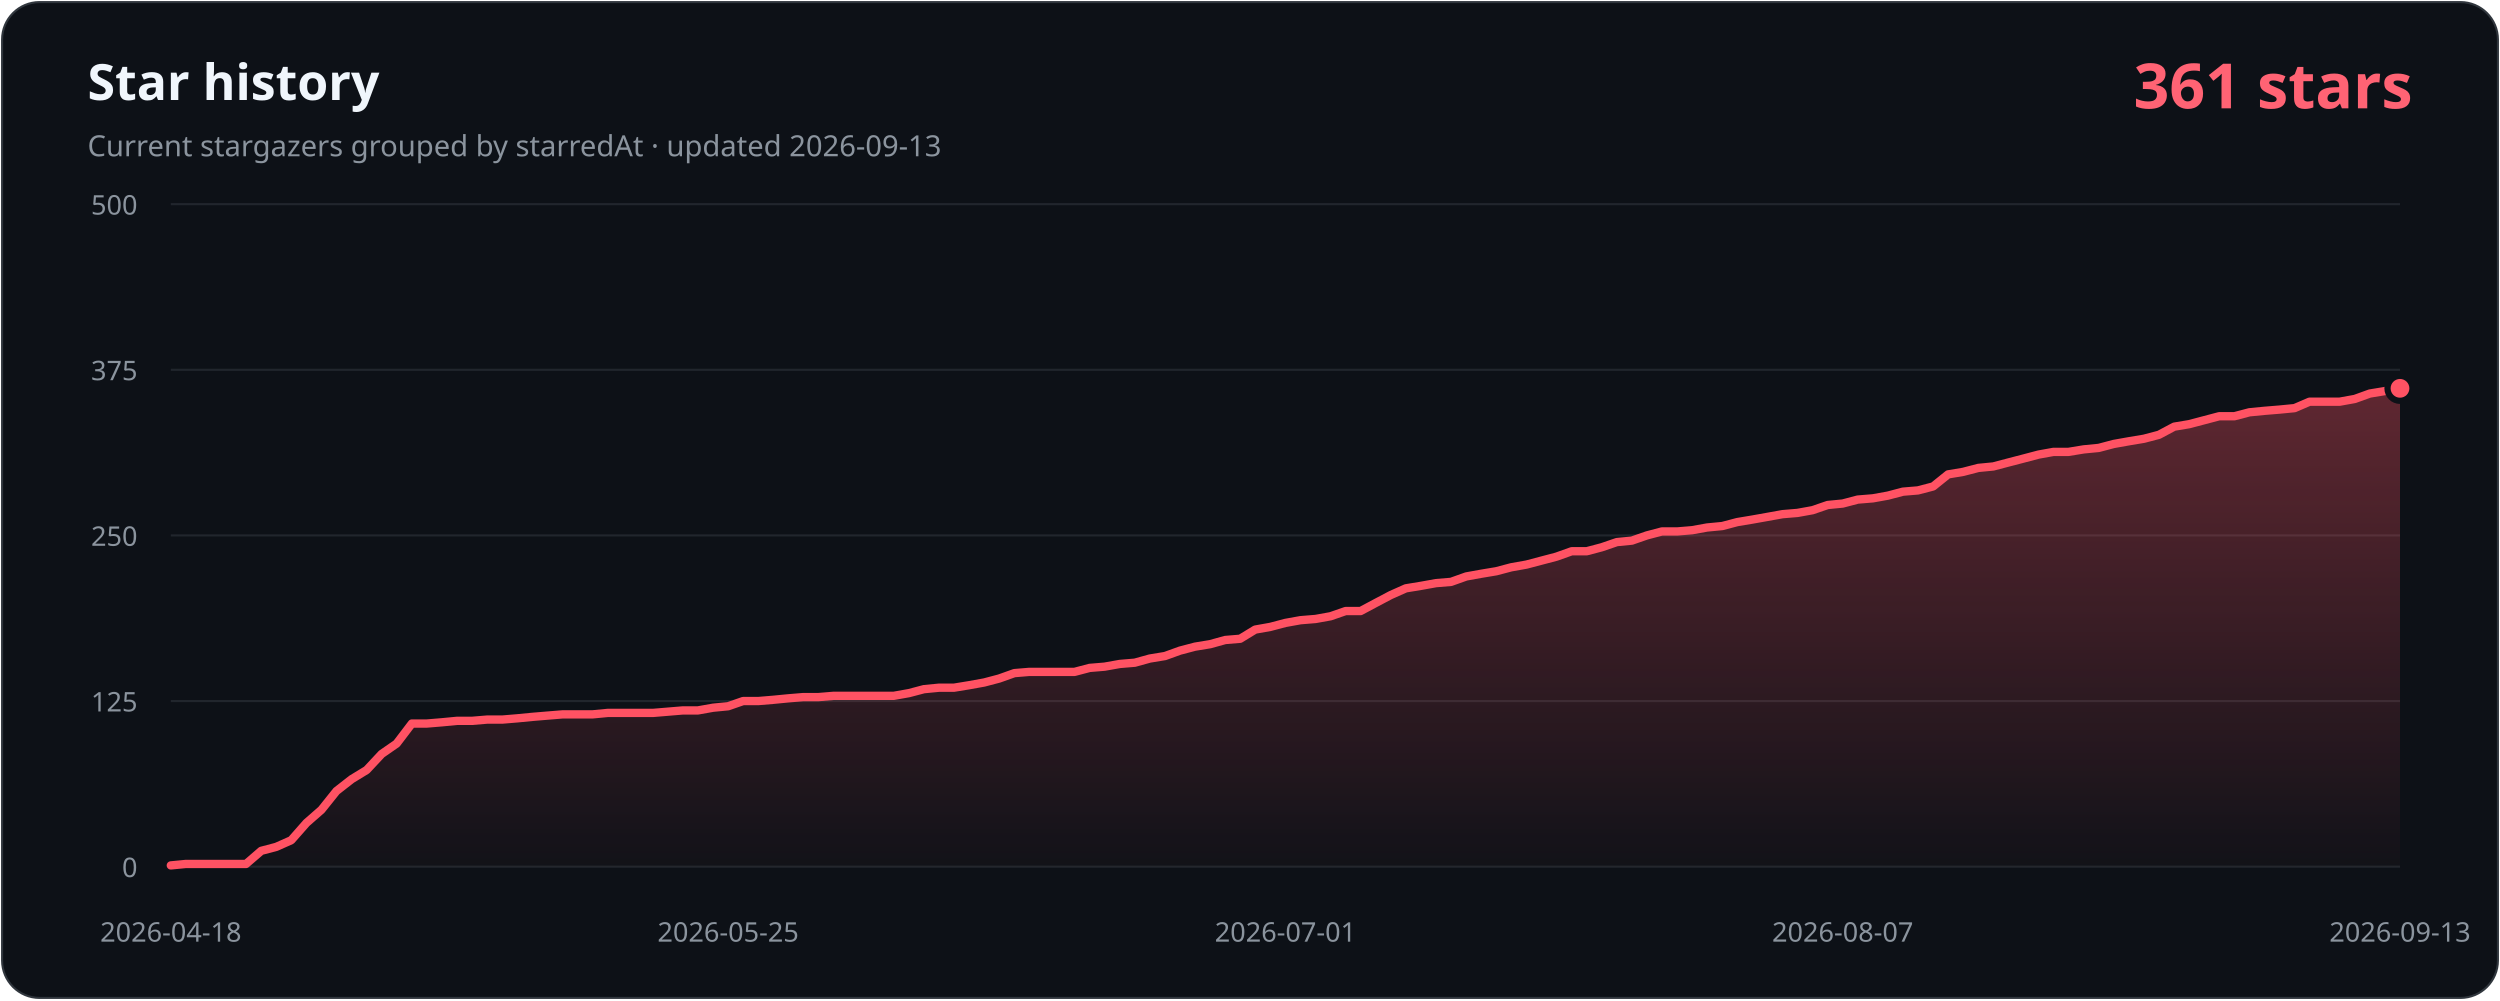
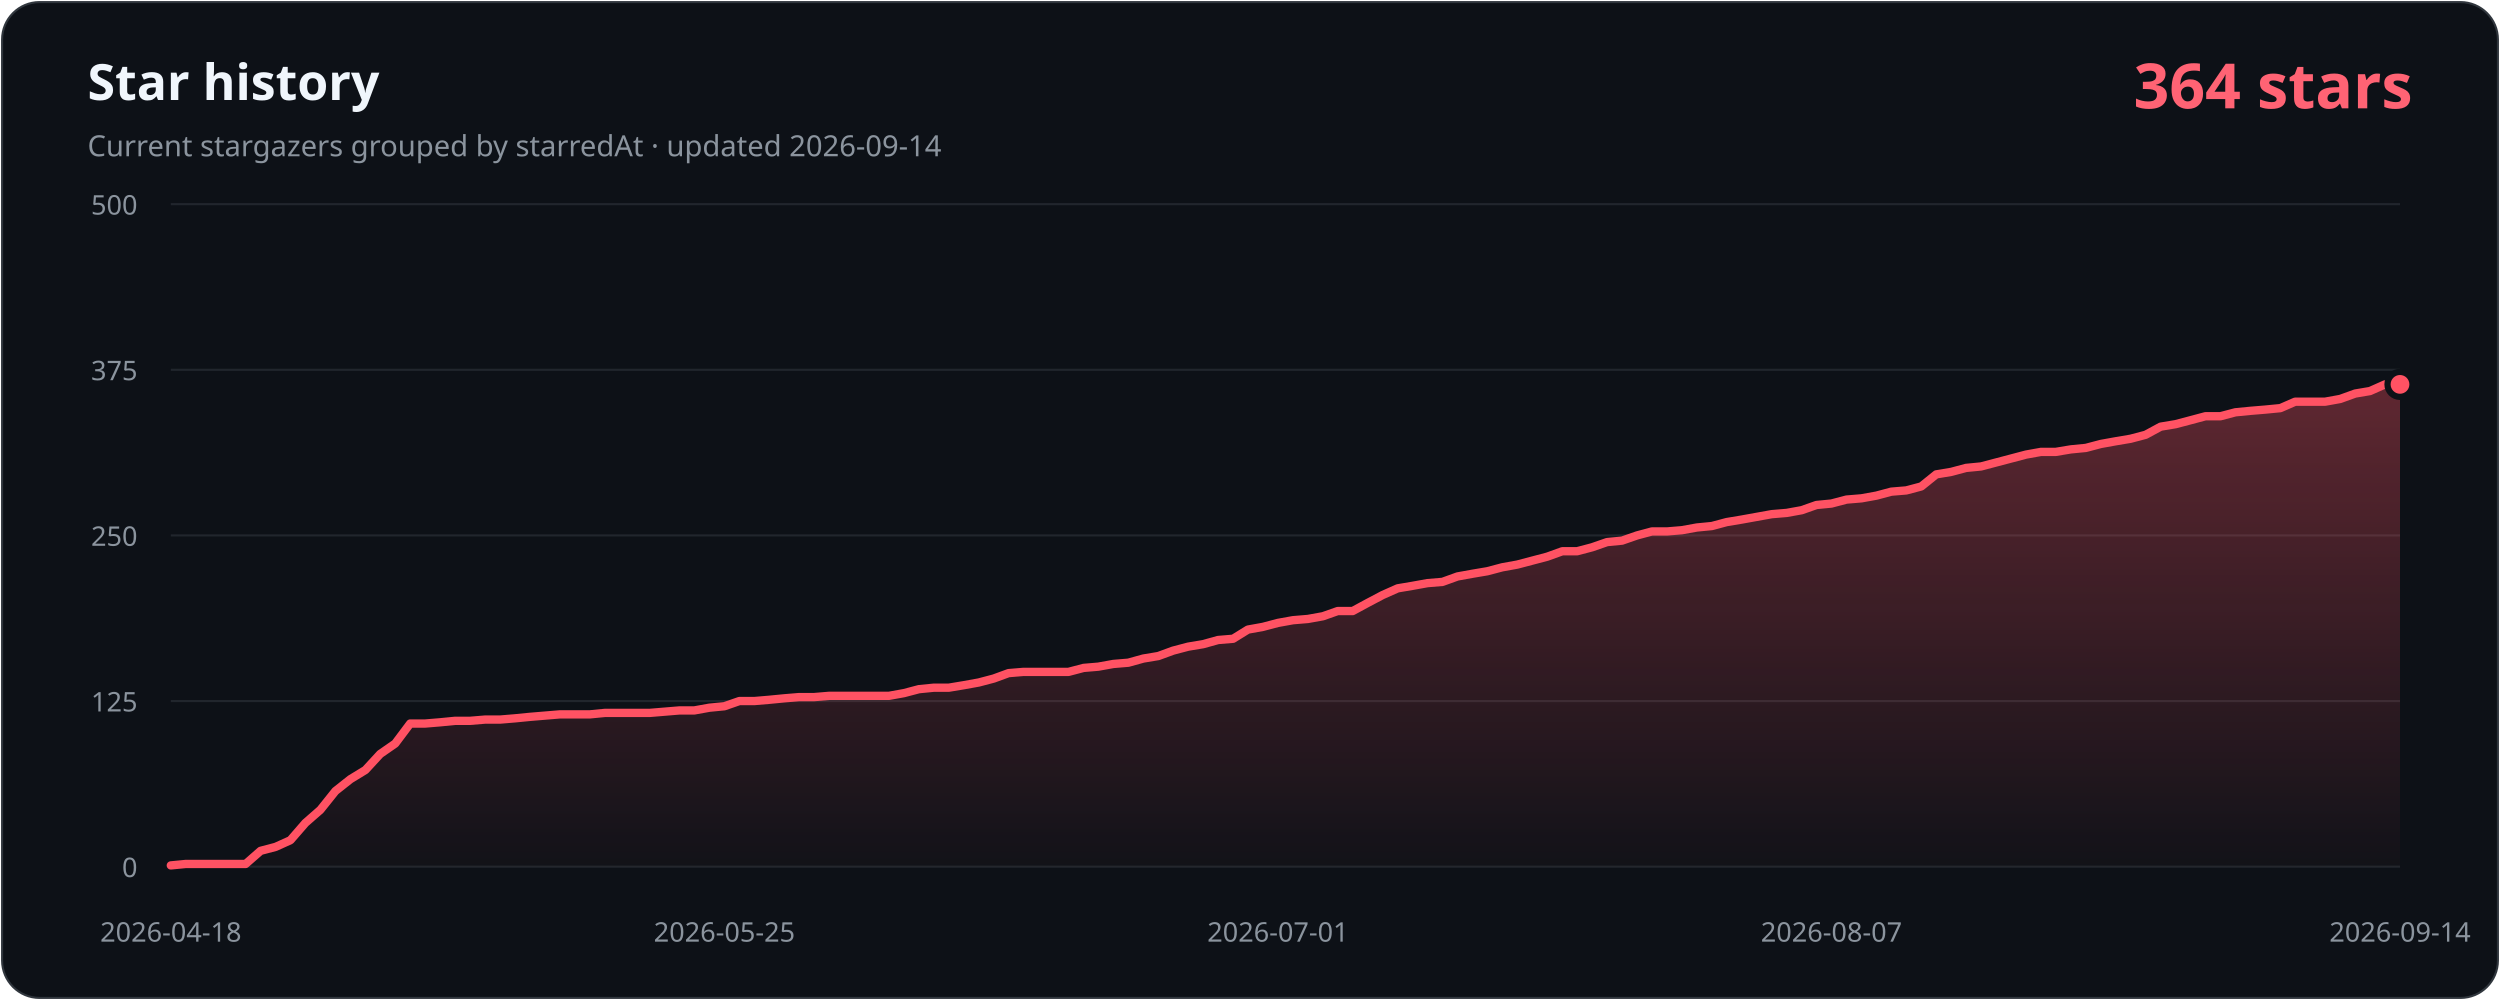
- <svg xmlns="http://www.w3.org/2000/svg" width="1200" height="480" viewBox="0 0 1200 480" role="img" aria-labelledby="title description" data-history-hash="23bf853ac68af832efa9">
+ <svg xmlns="http://www.w3.org/2000/svg" width="1200" height="480" viewBox="0 0 1200 480" role="img" aria-labelledby="title description" data-history-hash="c63072ff143bc9b7c589">
  <defs>
    <linearGradient id="area" x1="0" y1="0" x2="0" y2="1">
      <stop offset="0" stop-color="#ff5263" stop-opacity="0.34" />
      <stop offset="1" stop-color="#ff5263" stop-opacity="0.02" />
    </linearGradient>
  </defs>
  <rect x="1" y="1" width="1198" height="478" rx="18" fill="#0d1117" stroke="#30363d" />
  <text x="42" y="48" fill="#f0f6fc" font-family="Segoe UI, sans-serif" font-size="24" font-weight="700">Star history</text>
-   <text x="42" y="75" fill="#8b949e" font-family="Segoe UI, sans-serif" font-size="14">Current stargazers grouped by starredAt · updated 2026-09-13</text>
-   <text x="1158" y="52" fill="#ff6374" font-family="Segoe UI, sans-serif" font-size="30" font-weight="700" text-anchor="end">361 stars</text>
+   <text x="42" y="75" fill="#8b949e" font-family="Segoe UI, sans-serif" font-size="14">Current stargazers grouped by starredAt · updated 2026-09-14</text>
+   <text x="1158" y="52" fill="#ff6374" font-family="Segoe UI, sans-serif" font-size="30" font-weight="700" text-anchor="end">364 stars</text>
  <g font-family="Segoe UI, sans-serif" font-size="13">
    <line class="grid" x1="82" y1="416.0" x2="1152" y2="416.0" />
    <text class="axis" x="66" y="421.0" text-anchor="end">0</text>
    <line class="grid" x1="82" y1="336.5" x2="1152" y2="336.5" />
    <text class="axis" x="66" y="341.5" text-anchor="end">125</text>
    <line class="grid" x1="82" y1="257.0" x2="1152" y2="257.0" />
    <text class="axis" x="66" y="262.0" text-anchor="end">250</text>
    <line class="grid" x1="82" y1="177.5" x2="1152" y2="177.5" />
    <text class="axis" x="66" y="182.5" text-anchor="end">375</text>
    <line class="grid" x1="82" y1="98.0" x2="1152" y2="98.0" />
    <text class="axis" x="66" y="103.0" text-anchor="end">500</text>
    <text class="axis" x="82.0" y="452" text-anchor="middle">2026-04-18</text>
-     <text class="axis" x="349.5" y="452" text-anchor="middle">2026-05-25</text>
-     <text class="axis" x="617.0" y="452" text-anchor="middle">2026-07-01</text>
-     <text class="axis" x="884.5" y="452" text-anchor="middle">2026-08-07</text>
-     <text class="axis" x="1152.0" y="452" text-anchor="middle">2026-09-13</text>
+     <text class="axis" x="347.7" y="452" text-anchor="middle">2026-05-25</text>
+     <text class="axis" x="613.4" y="452" text-anchor="middle">2026-07-01</text>
+     <text class="axis" x="879.1" y="452" text-anchor="middle">2026-08-07</text>
+     <text class="axis" x="1152.0" y="452" text-anchor="middle">2026-09-14</text>
  </g>
-   <path d="M 82,416 L 82.0,415.4 L 89.2,414.7 L 96.5,414.7 L 103.7,414.7 L 110.9,414.7 L 118.1,414.7 L 125.4,408.4 L 132.6,406.5 L 139.8,403.3 L 147.1,395.0 L 154.3,388.7 L 161.5,379.7 L 168.8,374.0 L 176.0,369.6 L 183.2,361.9 L 190.4,356.9 L 197.7,347.3 L 204.9,347.3 L 212.1,346.7 L 219.4,346.0 L 226.6,346.0 L 233.8,345.4 L 241.1,345.4 L 248.3,344.8 L 255.5,344.1 L 262.7,343.5 L 270.0,342.9 L 277.2,342.9 L 284.4,342.9 L 291.7,342.2 L 298.9,342.2 L 306.1,342.2 L 313.4,342.2 L 320.6,341.6 L 327.8,341.0 L 335.0,341.0 L 342.3,339.7 L 349.5,339.0 L 356.7,336.5 L 364.0,336.5 L 371.2,335.9 L 378.4,335.2 L 385.6,334.6 L 392.9,334.6 L 400.1,334.0 L 407.3,334.0 L 414.6,334.0 L 421.8,334.0 L 429.0,334.0 L 436.3,332.7 L 443.5,330.8 L 450.7,330.1 L 457.9,330.1 L 465.2,328.9 L 472.4,327.6 L 479.6,325.7 L 486.9,323.1 L 494.1,322.5 L 501.3,322.5 L 508.6,322.5 L 515.8,322.5 L 523.0,320.6 L 530.2,320.0 L 537.5,318.7 L 544.7,318.1 L 551.9,316.1 L 559.2,314.9 L 566.4,312.3 L 573.6,310.4 L 580.9,309.2 L 588.1,307.2 L 595.3,306.6 L 602.5,302.2 L 609.8,300.9 L 617.0,299.0 L 624.2,297.7 L 631.5,297.1 L 638.7,295.8 L 645.9,293.3 L 653.1,293.3 L 660.4,289.4 L 667.6,285.6 L 674.8,282.4 L 682.1,281.2 L 689.3,279.9 L 696.5,279.3 L 703.8,276.7 L 711.0,275.4 L 718.2,274.2 L 725.4,272.3 L 732.7,271.0 L 739.9,269.1 L 747.1,267.2 L 754.4,264.6 L 761.6,264.6 L 768.8,262.7 L 776.1,260.2 L 783.3,259.5 L 790.5,257.0 L 797.7,255.1 L 805.0,255.1 L 812.2,254.5 L 819.4,253.2 L 826.7,252.5 L 833.9,250.6 L 841.1,249.4 L 848.4,248.1 L 855.6,246.8 L 862.8,246.2 L 870.0,244.9 L 877.3,242.4 L 884.5,241.7 L 891.7,239.8 L 899.0,239.2 L 906.2,237.9 L 913.4,236.0 L 920.6,235.4 L 927.9,233.5 L 935.1,227.7 L 942.3,226.5 L 949.6,224.6 L 956.8,223.9 L 964.0,222.0 L 971.3,220.1 L 978.5,218.2 L 985.7,216.9 L 992.9,216.9 L 1000.2,215.7 L 1007.4,215.0 L 1014.6,213.1 L 1021.9,211.8 L 1029.1,210.6 L 1036.3,208.7 L 1043.6,204.8 L 1050.8,203.6 L 1058.0,201.7 L 1065.2,199.8 L 1072.5,199.8 L 1079.7,197.9 L 1086.9,197.2 L 1094.2,196.6 L 1101.4,195.9 L 1108.6,192.8 L 1115.9,192.8 L 1123.1,192.8 L 1130.3,191.5 L 1137.5,188.9 L 1144.8,187.7 L 1152.0,186.4 L 1152,416 Z" fill="url(#area)" />
-   <polyline points="82.0,415.4 89.2,414.7 96.5,414.7 103.7,414.7 110.9,414.7 118.1,414.7 125.4,408.4 132.6,406.5 139.8,403.3 147.1,395.0 154.3,388.7 161.5,379.7 168.8,374.0 176.0,369.6 183.2,361.9 190.4,356.9 197.7,347.3 204.9,347.3 212.1,346.7 219.4,346.0 226.6,346.0 233.8,345.4 241.1,345.4 248.3,344.8 255.5,344.1 262.7,343.5 270.0,342.9 277.2,342.9 284.4,342.9 291.7,342.2 298.9,342.2 306.1,342.2 313.4,342.2 320.6,341.6 327.8,341.0 335.0,341.0 342.3,339.7 349.5,339.0 356.7,336.5 364.0,336.5 371.2,335.9 378.4,335.2 385.6,334.6 392.9,334.6 400.1,334.0 407.3,334.0 414.6,334.0 421.8,334.0 429.0,334.0 436.3,332.7 443.5,330.8 450.7,330.1 457.9,330.1 465.2,328.9 472.4,327.6 479.6,325.7 486.9,323.1 494.1,322.5 501.3,322.5 508.6,322.5 515.8,322.5 523.0,320.6 530.2,320.0 537.5,318.7 544.7,318.1 551.9,316.1 559.2,314.9 566.4,312.3 573.6,310.4 580.9,309.2 588.1,307.2 595.3,306.6 602.5,302.2 609.8,300.9 617.0,299.0 624.2,297.7 631.5,297.1 638.7,295.8 645.9,293.3 653.1,293.3 660.4,289.4 667.6,285.6 674.8,282.4 682.1,281.2 689.3,279.9 696.5,279.3 703.8,276.7 711.0,275.4 718.2,274.2 725.4,272.3 732.7,271.0 739.9,269.1 747.1,267.2 754.4,264.6 761.6,264.6 768.8,262.7 776.1,260.2 783.3,259.5 790.5,257.0 797.7,255.1 805.0,255.1 812.2,254.5 819.4,253.2 826.7,252.5 833.9,250.6 841.1,249.4 848.4,248.1 855.6,246.8 862.8,246.2 870.0,244.9 877.3,242.4 884.5,241.7 891.7,239.8 899.0,239.2 906.2,237.9 913.4,236.0 920.6,235.4 927.9,233.5 935.1,227.7 942.3,226.5 949.6,224.6 956.8,223.9 964.0,222.0 971.3,220.1 978.5,218.2 985.7,216.9 992.9,216.9 1000.2,215.7 1007.4,215.0 1014.6,213.1 1021.9,211.8 1029.1,210.6 1036.3,208.7 1043.6,204.8 1050.8,203.6 1058.0,201.7 1065.2,199.8 1072.5,199.8 1079.7,197.9 1086.9,197.2 1094.2,196.6 1101.4,195.9 1108.6,192.8 1115.9,192.8 1123.1,192.8 1130.3,191.5 1137.5,188.9 1144.8,187.7 1152.0,186.4" fill="none" stroke="#ff5263" stroke-width="4" stroke-linecap="round" stroke-linejoin="round" />
-   <circle cx="1152.0" cy="186.4" r="6" fill="#ff5263" stroke="#0d1117" stroke-width="3" />
+   <path d="M 82,416 L 82.0,415.4 L 89.2,414.7 L 96.4,414.7 L 103.5,414.7 L 110.7,414.7 L 117.9,414.7 L 125.1,408.4 L 132.3,406.5 L 139.4,403.3 L 146.6,395.0 L 153.8,388.7 L 161.0,379.7 L 168.2,374.0 L 175.4,369.6 L 182.5,361.9 L 189.7,356.9 L 196.9,347.3 L 204.1,347.3 L 211.3,346.7 L 218.4,346.0 L 225.6,346.0 L 232.8,345.4 L 240.0,345.4 L 247.2,344.8 L 254.3,344.1 L 261.5,343.5 L 268.7,342.9 L 275.9,342.9 L 283.1,342.9 L 290.3,342.2 L 297.4,342.2 L 304.6,342.2 L 311.8,342.2 L 319.0,341.6 L 326.2,341.0 L 333.3,341.0 L 340.5,339.7 L 347.7,339.0 L 354.9,336.5 L 362.1,336.5 L 369.2,335.9 L 376.4,335.2 L 383.6,334.6 L 390.8,334.6 L 398.0,334.0 L 405.2,334.0 L 412.3,334.0 L 419.5,334.0 L 426.7,334.0 L 433.9,332.7 L 441.1,330.8 L 448.2,330.1 L 455.4,330.1 L 462.6,328.9 L 469.8,327.6 L 477.0,325.7 L 484.1,323.1 L 491.3,322.5 L 498.5,322.5 L 505.7,322.5 L 512.9,322.5 L 520.1,320.6 L 527.2,320.0 L 534.4,318.7 L 541.6,318.1 L 548.8,316.1 L 556.0,314.9 L 563.1,312.3 L 570.3,310.4 L 577.5,309.2 L 584.7,307.2 L 591.9,306.6 L 599.0,302.2 L 606.2,300.9 L 613.4,299.0 L 620.6,297.7 L 627.8,297.1 L 635.0,295.8 L 642.1,293.3 L 649.3,293.3 L 656.5,289.4 L 663.7,285.6 L 670.9,282.4 L 678.0,281.2 L 685.2,279.9 L 692.4,279.3 L 699.6,276.7 L 706.8,275.4 L 713.9,274.2 L 721.1,272.3 L 728.3,271.0 L 735.5,269.1 L 742.7,267.2 L 749.9,264.6 L 757.0,264.6 L 764.2,262.7 L 771.4,260.2 L 778.6,259.5 L 785.8,257.0 L 792.9,255.1 L 800.1,255.1 L 807.3,254.5 L 814.5,253.2 L 821.7,252.5 L 828.8,250.6 L 836.0,249.4 L 843.2,248.1 L 850.4,246.8 L 857.6,246.2 L 864.8,244.9 L 871.9,242.4 L 879.1,241.7 L 886.3,239.8 L 893.5,239.2 L 900.7,237.9 L 907.8,236.0 L 915.0,235.4 L 922.2,233.5 L 929.4,227.7 L 936.6,226.5 L 943.7,224.6 L 950.9,223.9 L 958.1,222.0 L 965.3,220.1 L 972.5,218.2 L 979.7,216.9 L 986.8,216.9 L 994.0,215.7 L 1001.2,215.0 L 1008.4,213.1 L 1015.6,211.8 L 1022.7,210.6 L 1029.9,208.7 L 1037.1,204.8 L 1044.3,203.6 L 1051.5,201.7 L 1058.6,199.8 L 1065.8,199.8 L 1073.0,197.9 L 1080.2,197.2 L 1087.4,196.6 L 1094.6,195.9 L 1101.7,192.8 L 1108.9,192.8 L 1116.1,192.8 L 1123.3,191.5 L 1130.5,188.9 L 1137.6,187.7 L 1144.8,184.5 L 1152.0,184.5 L 1152,416 Z" fill="url(#area)" />
+   <polyline points="82.0,415.4 89.2,414.7 96.4,414.7 103.5,414.7 110.7,414.7 117.9,414.7 125.1,408.4 132.3,406.5 139.4,403.3 146.6,395.0 153.8,388.7 161.0,379.7 168.2,374.0 175.4,369.6 182.5,361.9 189.7,356.9 196.9,347.3 204.1,347.3 211.3,346.7 218.4,346.0 225.6,346.0 232.8,345.4 240.0,345.4 247.2,344.8 254.3,344.1 261.5,343.5 268.7,342.9 275.9,342.9 283.1,342.9 290.3,342.2 297.4,342.2 304.6,342.2 311.8,342.2 319.0,341.6 326.2,341.0 333.3,341.0 340.5,339.7 347.7,339.0 354.9,336.5 362.1,336.5 369.2,335.9 376.4,335.2 383.6,334.6 390.8,334.6 398.0,334.0 405.2,334.0 412.3,334.0 419.5,334.0 426.7,334.0 433.9,332.7 441.1,330.8 448.2,330.1 455.4,330.1 462.6,328.9 469.8,327.6 477.0,325.7 484.1,323.1 491.3,322.5 498.5,322.5 505.7,322.5 512.9,322.5 520.1,320.6 527.2,320.0 534.4,318.7 541.6,318.1 548.8,316.1 556.0,314.9 563.1,312.3 570.3,310.4 577.5,309.2 584.7,307.2 591.9,306.6 599.0,302.2 606.2,300.9 613.4,299.0 620.6,297.7 627.8,297.1 635.0,295.8 642.1,293.3 649.3,293.3 656.5,289.4 663.7,285.6 670.9,282.4 678.0,281.2 685.2,279.9 692.4,279.3 699.6,276.7 706.8,275.4 713.9,274.2 721.1,272.3 728.3,271.0 735.5,269.1 742.7,267.2 749.9,264.6 757.0,264.6 764.2,262.7 771.4,260.2 778.6,259.5 785.8,257.0 792.9,255.1 800.1,255.1 807.3,254.5 814.5,253.2 821.7,252.5 828.8,250.6 836.0,249.4 843.2,248.1 850.4,246.8 857.6,246.2 864.8,244.9 871.9,242.4 879.1,241.7 886.3,239.8 893.5,239.2 900.7,237.9 907.8,236.0 915.0,235.4 922.2,233.5 929.4,227.7 936.6,226.5 943.7,224.6 950.9,223.9 958.1,222.0 965.3,220.1 972.5,218.2 979.7,216.9 986.8,216.9 994.0,215.7 1001.2,215.0 1008.4,213.1 1015.6,211.8 1022.7,210.6 1029.9,208.7 1037.1,204.8 1044.3,203.6 1051.5,201.7 1058.6,199.8 1065.8,199.8 1073.0,197.9 1080.2,197.2 1087.4,196.6 1094.6,195.9 1101.7,192.8 1108.9,192.8 1116.1,192.8 1123.3,191.5 1130.5,188.9 1137.6,187.7 1144.8,184.5 1152.0,184.5" fill="none" stroke="#ff5263" stroke-width="4" stroke-linecap="round" stroke-linejoin="round" />
+   <circle cx="1152.0" cy="184.5" r="6" fill="#ff5263" stroke="#0d1117" stroke-width="3" />
  <style>.grid{stroke:#21262d;stroke-width:1}.axis{fill:#8b949e}</style>
</svg>
